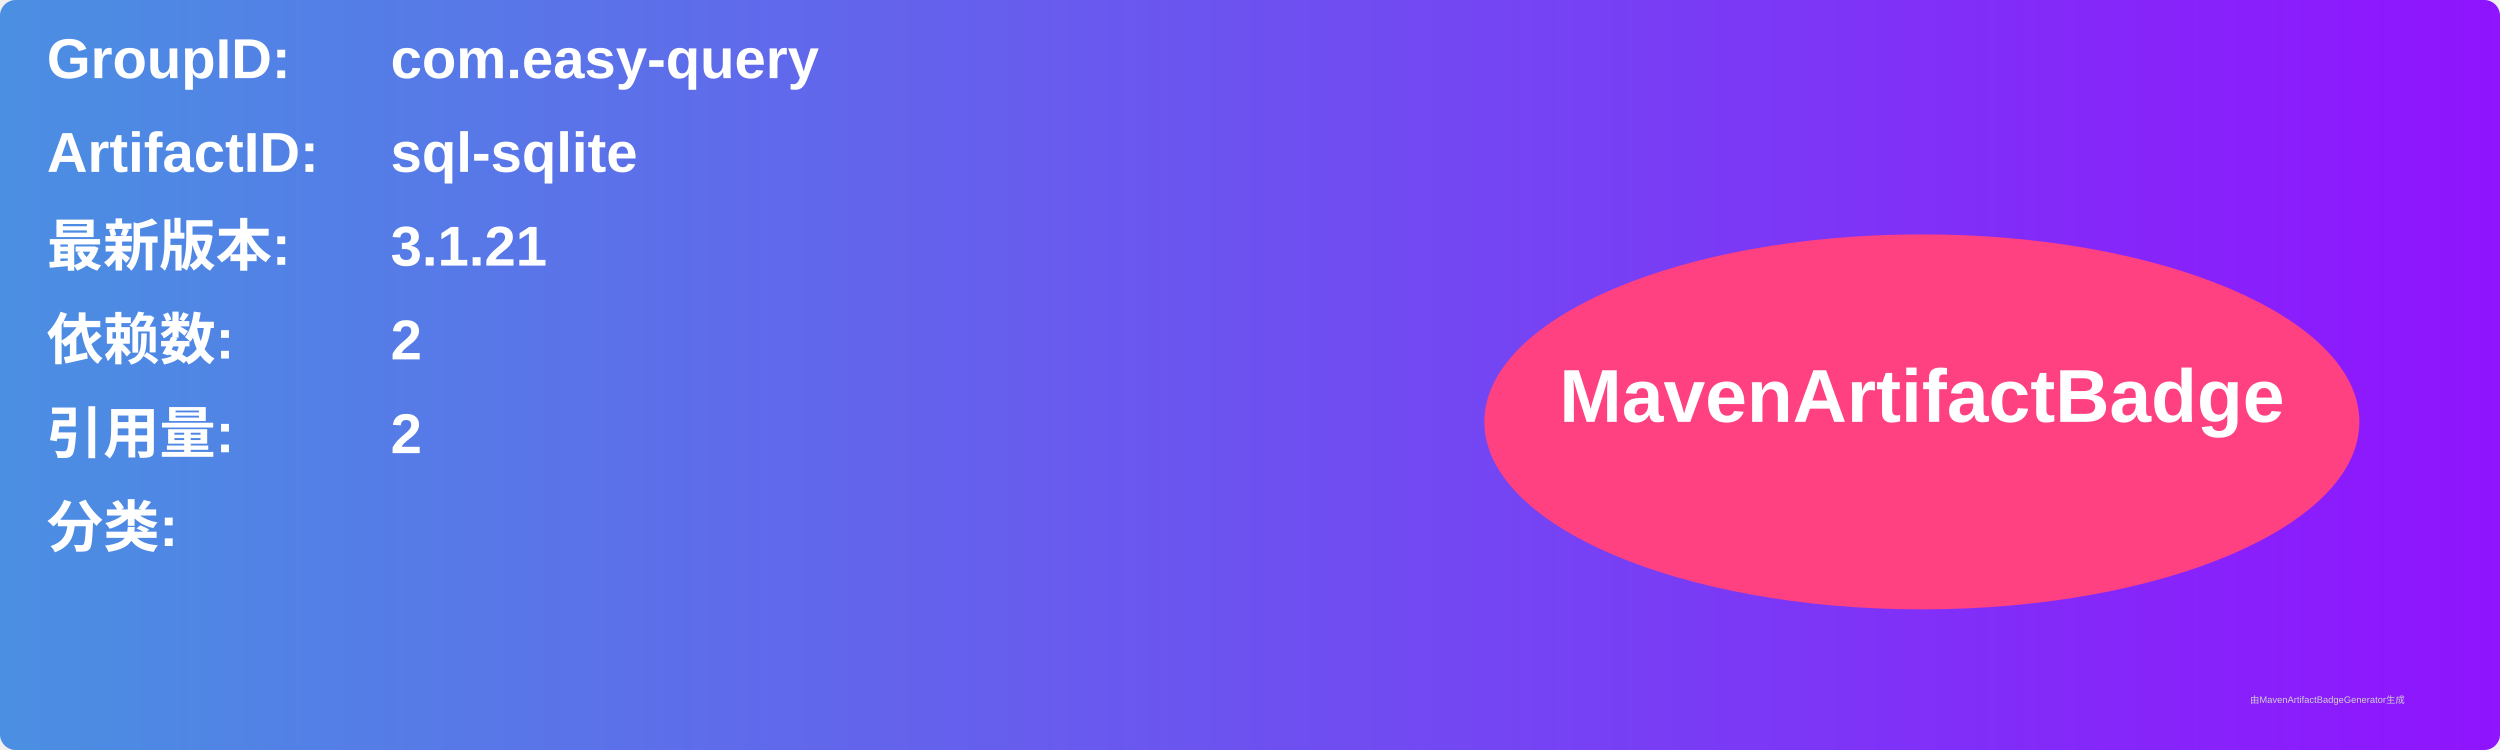
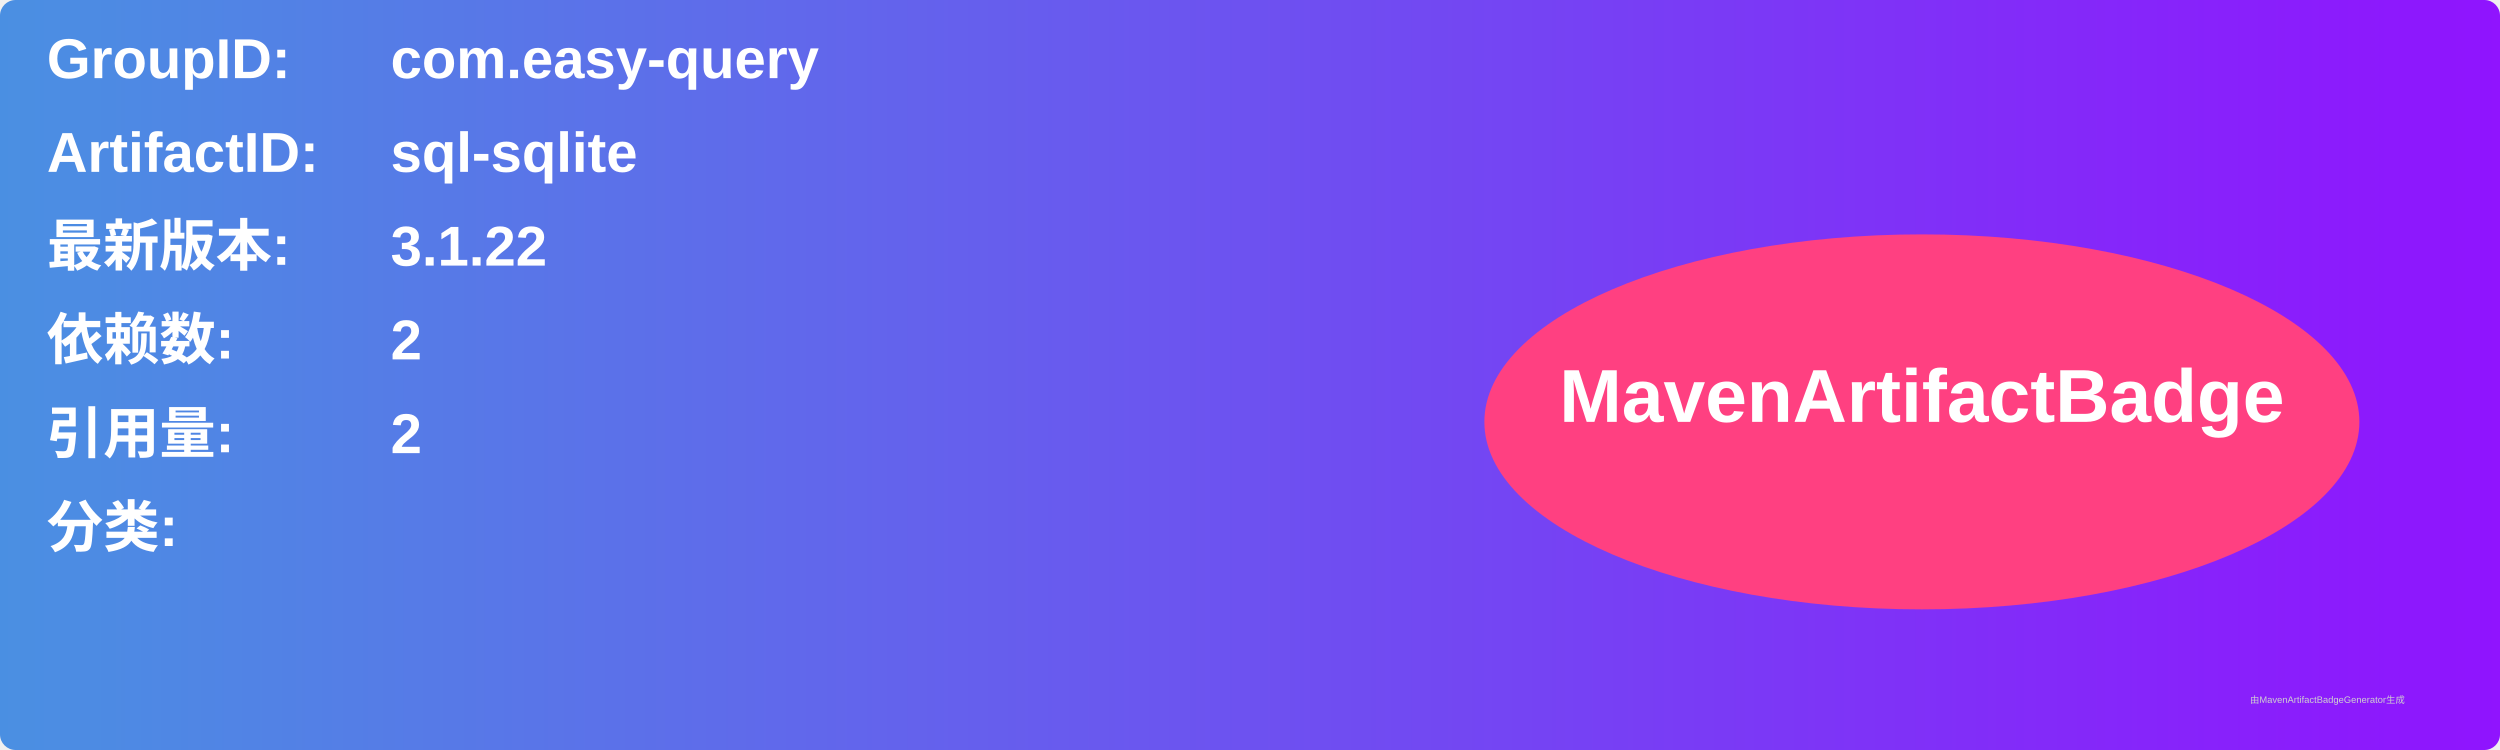
<svg xmlns="http://www.w3.org/2000/svg" width="800" height="240" viewBox="0 0 800 240">
  <linearGradient id="grad" x1="0%" y1="0%" x2="100%" y2="0%">
    <stop offset="0%" stop-color="#4a90e2" />
    <stop offset="100%" stop-color="#9013fe" />
  </linearGradient>
  <rect width="100%" height="100%" rx="5" ry="5" fill="url(#grad)" />
  <g transform="translate(15, 15)">
    <text x="0" y="10" font-family="Arial" font-size="18" fill="white" font-weight="bold" width="260">GroupID:</text>
    <text x="110" y="10" font-family="Arial" font-size="18" fill="white" font-weight="bold" width="460">com.easy-query</text>
    <text x="0" y="40" font-family="Arial" font-size="18" fill="white" font-weight="bold" width="260">ArtifactID:</text>
    <text x="110" y="40" font-family="Arial" font-size="18" fill="white" font-weight="bold" width="460">sql-sqlite</text>
    <text x="0" y="70" font-family="Arial" font-size="18" fill="white" font-weight="bold">最新版本:</text>
    <text x="110" y="70" font-family="Arial" font-size="18" fill="white" font-weight="bold">
-       <tspan font-weight="bold">3.1.21</tspan>
+       <tspan font-weight="bold">3.1.22</tspan>
    </text>
    <text x="0" y="100" font-family="Arial" font-size="18" fill="white" font-weight="bold">依赖数: </text>
    <text x="110" y="100" font-family="Arial" font-size="18" fill="white">
      <tspan font-weight="bold">2</tspan>
    </text>
    <text x="0" y="130" font-family="Arial" font-size="18" fill="white" font-weight="bold">引用量: </text>
    <text x="110" y="130" font-family="Arial" font-size="18" fill="white">
      <tspan font-weight="bold">2</tspan>
    </text>
    <text x="0" y="160" font-family="Arial" font-size="18" fill="white" font-weight="bold">分类:</text>
    <text x="10" y="190" font-family="Arial" font-size="10" fill="white">
      <tspan font-weight="bold" />
    </text>
    <ellipse cx="600" cy="120" rx="140" ry="60" fill="#ff4081" />
    <text x="600" y="120" text-anchor="middle" font-family="Arial" font-size="24" fill="white" font-weight="bold">MavenArtifactBadge</text>
  </g>
  <text x="720" y="225" font-family="Arial" font-size="3" fill="#d0d0d0">由MavenArtifactBadgeGenerator生成</text>
</svg>
